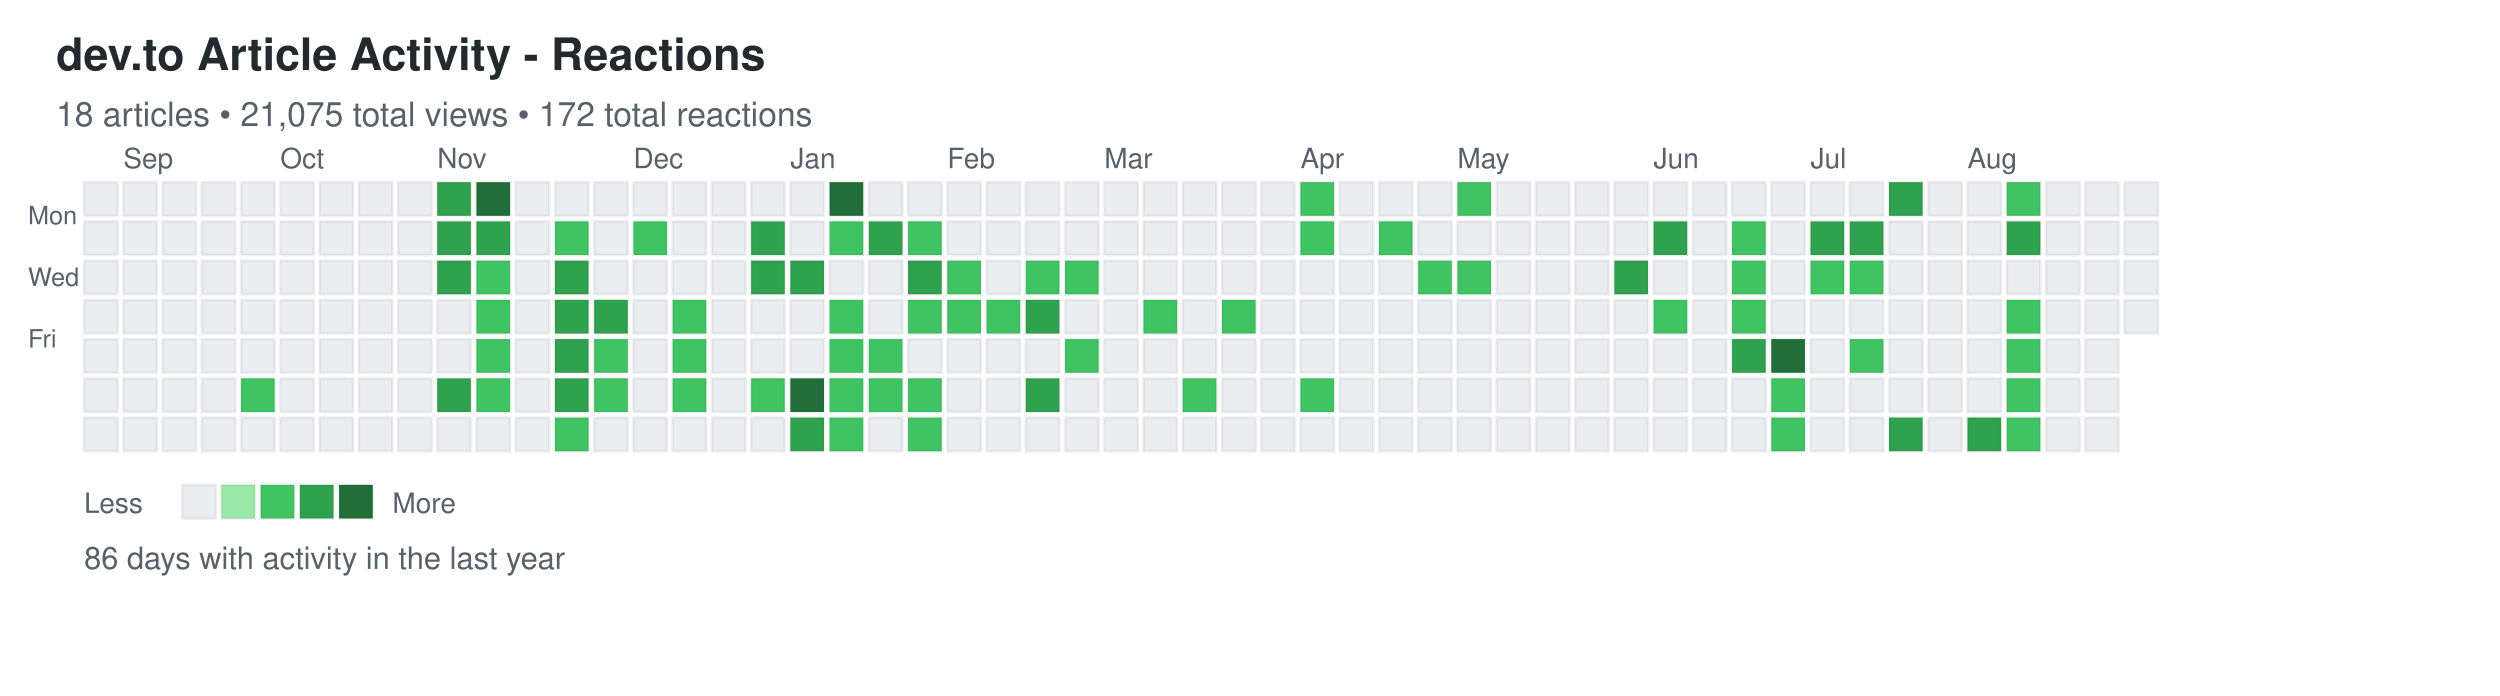
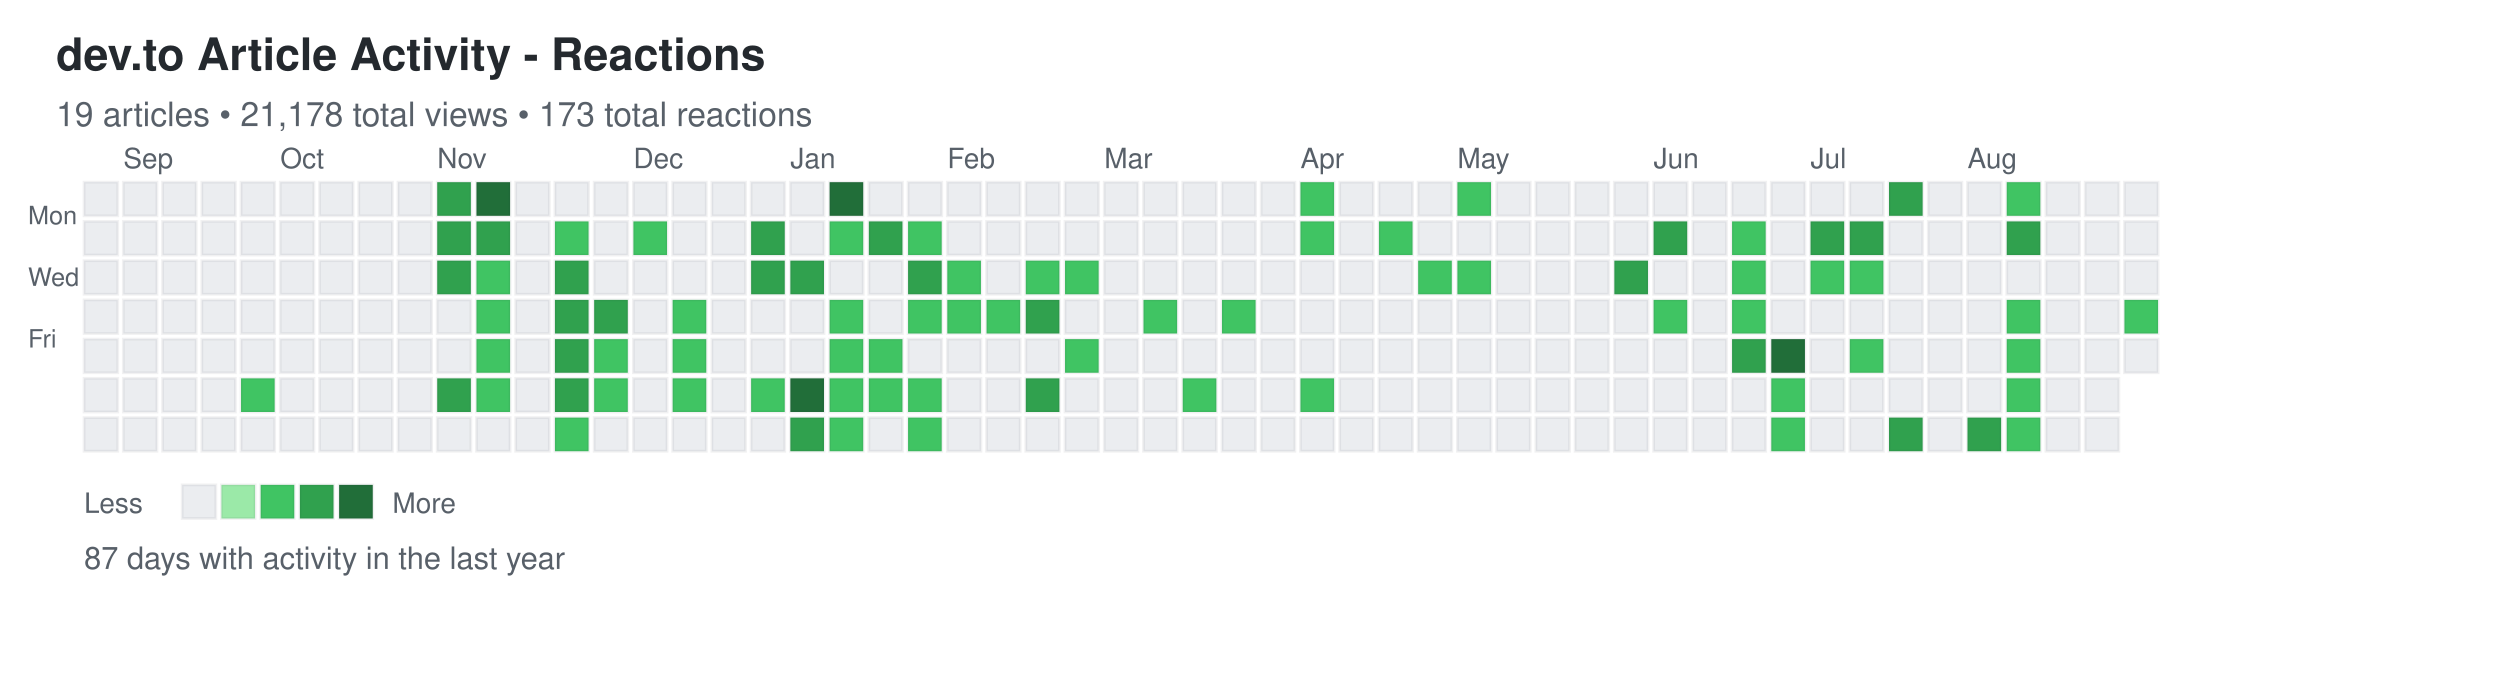
<svg xmlns="http://www.w3.org/2000/svg" width="892" height="248">
  <defs>
    <style>
.day { stroke: rgba(27,31,35,0.06); stroke-width: 1px; cursor: pointer; }
.day:hover { stroke: rgba(27,31,35,0.3); stroke-width: 2px; }
.month-label { font-family: -apple-system, BlinkMacSystemFont, "Segoe UI", Helvetica, Arial, sans-serif; font-size: 10px; fill: #586069; }
.day-label { font-family: -apple-system, BlinkMacSystemFont, "Segoe UI", Helvetica, Arial, sans-serif; font-size: 9px; fill: #586069; }
.title { font-family: -apple-system, BlinkMacSystemFont, "Segoe UI", Helvetica, Arial, sans-serif; font-size: 16px; font-weight: 600; fill: #24292e; }
.subtitle { font-family: -apple-system, BlinkMacSystemFont, "Segoe UI", Helvetica, Arial, sans-serif; font-size: 12px; fill: #586069; }
.stats { font-family: -apple-system, BlinkMacSystemFont, "Segoe UI", Helvetica, Arial, sans-serif; font-size: 11px; fill: #586069; }
.legend-text { font-family: -apple-system, BlinkMacSystemFont, "Segoe UI", Helvetica, Arial, sans-serif; font-size: 10px; fill: #586069; }
</style>
  </defs>
  <text x="20" y="25" class="title">dev.to Article Activity - Reactions</text>
-   <text x="20" y="45" class="subtitle">18 articles • 21,075 total views • 172 total reactions</text>
+   <text x="20" y="45" class="subtitle">19 articles • 21,178 total views • 173 total reactions</text>
  <text x="10" y="80" class="day-label">Mon</text>
  <text x="10" y="102" class="day-label">Wed</text>
  <text x="10" y="124" class="day-label">Fri</text>
  <rect x="30" y="65" width="12" height="12" fill="#ebedf0" class="day" data-date="2024-08-25" data-level="0" />
  <rect x="30" y="79" width="12" height="12" fill="#ebedf0" class="day" data-date="2024-08-26" data-level="0" />
  <rect x="30" y="93" width="12" height="12" fill="#ebedf0" class="day" data-date="2024-08-27" data-level="0" />
  <rect x="30" y="107" width="12" height="12" fill="#ebedf0" class="day" data-date="2024-08-28" data-level="0" />
  <rect x="30" y="121" width="12" height="12" fill="#ebedf0" class="day" data-date="2024-08-29" data-level="0" />
  <rect x="30" y="135" width="12" height="12" fill="#ebedf0" class="day" data-date="2024-08-30" data-level="0" />
  <rect x="30" y="149" width="12" height="12" fill="#ebedf0" class="day" data-date="2024-08-31" data-level="0" />
  <rect x="44" y="65" width="12" height="12" fill="#ebedf0" class="day" data-date="2024-09-01" data-level="0" />
  <rect x="44" y="79" width="12" height="12" fill="#ebedf0" class="day" data-date="2024-09-02" data-level="0" />
  <rect x="44" y="93" width="12" height="12" fill="#ebedf0" class="day" data-date="2024-09-03" data-level="0" />
  <rect x="44" y="107" width="12" height="12" fill="#ebedf0" class="day" data-date="2024-09-04" data-level="0" />
  <rect x="44" y="121" width="12" height="12" fill="#ebedf0" class="day" data-date="2024-09-05" data-level="0" />
  <rect x="44" y="135" width="12" height="12" fill="#ebedf0" class="day" data-date="2024-09-06" data-level="0" />
  <rect x="44" y="149" width="12" height="12" fill="#ebedf0" class="day" data-date="2024-09-07" data-level="0" />
  <rect x="58" y="65" width="12" height="12" fill="#ebedf0" class="day" data-date="2024-09-08" data-level="0" />
  <rect x="58" y="79" width="12" height="12" fill="#ebedf0" class="day" data-date="2024-09-09" data-level="0" />
  <rect x="58" y="93" width="12" height="12" fill="#ebedf0" class="day" data-date="2024-09-10" data-level="0" />
  <rect x="58" y="107" width="12" height="12" fill="#ebedf0" class="day" data-date="2024-09-11" data-level="0" />
  <rect x="58" y="121" width="12" height="12" fill="#ebedf0" class="day" data-date="2024-09-12" data-level="0" />
  <rect x="58" y="135" width="12" height="12" fill="#ebedf0" class="day" data-date="2024-09-13" data-level="0" />
  <rect x="58" y="149" width="12" height="12" fill="#ebedf0" class="day" data-date="2024-09-14" data-level="0" />
  <rect x="72" y="65" width="12" height="12" fill="#ebedf0" class="day" data-date="2024-09-15" data-level="0" />
  <rect x="72" y="79" width="12" height="12" fill="#ebedf0" class="day" data-date="2024-09-16" data-level="0" />
  <rect x="72" y="93" width="12" height="12" fill="#ebedf0" class="day" data-date="2024-09-17" data-level="0" />
  <rect x="72" y="107" width="12" height="12" fill="#ebedf0" class="day" data-date="2024-09-18" data-level="0" />
  <rect x="72" y="121" width="12" height="12" fill="#ebedf0" class="day" data-date="2024-09-19" data-level="0" />
  <rect x="72" y="135" width="12" height="12" fill="#ebedf0" class="day" data-date="2024-09-20" data-level="0" />
  <rect x="72" y="149" width="12" height="12" fill="#ebedf0" class="day" data-date="2024-09-21" data-level="0" />
  <rect x="86" y="65" width="12" height="12" fill="#ebedf0" class="day" data-date="2024-09-22" data-level="0" />
  <rect x="86" y="79" width="12" height="12" fill="#ebedf0" class="day" data-date="2024-09-23" data-level="0" />
  <rect x="86" y="93" width="12" height="12" fill="#ebedf0" class="day" data-date="2024-09-24" data-level="0" />
  <rect x="86" y="107" width="12" height="12" fill="#ebedf0" class="day" data-date="2024-09-25" data-level="0" />
  <rect x="86" y="121" width="12" height="12" fill="#ebedf0" class="day" data-date="2024-09-26" data-level="0" />
  <rect x="86" y="135" width="12" height="12" fill="#40c463" class="day" data-date="2024-09-27" data-level="2" />
  <rect x="86" y="149" width="12" height="12" fill="#ebedf0" class="day" data-date="2024-09-28" data-level="0" />
  <rect x="100" y="65" width="12" height="12" fill="#ebedf0" class="day" data-date="2024-09-29" data-level="0" />
  <rect x="100" y="79" width="12" height="12" fill="#ebedf0" class="day" data-date="2024-09-30" data-level="0" />
  <rect x="100" y="93" width="12" height="12" fill="#ebedf0" class="day" data-date="2024-10-01" data-level="0" />
  <rect x="100" y="107" width="12" height="12" fill="#ebedf0" class="day" data-date="2024-10-02" data-level="0" />
  <rect x="100" y="121" width="12" height="12" fill="#ebedf0" class="day" data-date="2024-10-03" data-level="0" />
  <rect x="100" y="135" width="12" height="12" fill="#ebedf0" class="day" data-date="2024-10-04" data-level="0" />
  <rect x="100" y="149" width="12" height="12" fill="#ebedf0" class="day" data-date="2024-10-05" data-level="0" />
  <rect x="114" y="65" width="12" height="12" fill="#ebedf0" class="day" data-date="2024-10-06" data-level="0" />
  <rect x="114" y="79" width="12" height="12" fill="#ebedf0" class="day" data-date="2024-10-07" data-level="0" />
  <rect x="114" y="93" width="12" height="12" fill="#ebedf0" class="day" data-date="2024-10-08" data-level="0" />
  <rect x="114" y="107" width="12" height="12" fill="#ebedf0" class="day" data-date="2024-10-09" data-level="0" />
  <rect x="114" y="121" width="12" height="12" fill="#ebedf0" class="day" data-date="2024-10-10" data-level="0" />
  <rect x="114" y="135" width="12" height="12" fill="#ebedf0" class="day" data-date="2024-10-11" data-level="0" />
  <rect x="114" y="149" width="12" height="12" fill="#ebedf0" class="day" data-date="2024-10-12" data-level="0" />
  <rect x="128" y="65" width="12" height="12" fill="#ebedf0" class="day" data-date="2024-10-13" data-level="0" />
  <rect x="128" y="79" width="12" height="12" fill="#ebedf0" class="day" data-date="2024-10-14" data-level="0" />
  <rect x="128" y="93" width="12" height="12" fill="#ebedf0" class="day" data-date="2024-10-15" data-level="0" />
  <rect x="128" y="107" width="12" height="12" fill="#ebedf0" class="day" data-date="2024-10-16" data-level="0" />
  <rect x="128" y="121" width="12" height="12" fill="#ebedf0" class="day" data-date="2024-10-17" data-level="0" />
  <rect x="128" y="135" width="12" height="12" fill="#ebedf0" class="day" data-date="2024-10-18" data-level="0" />
  <rect x="128" y="149" width="12" height="12" fill="#ebedf0" class="day" data-date="2024-10-19" data-level="0" />
  <rect x="142" y="65" width="12" height="12" fill="#ebedf0" class="day" data-date="2024-10-20" data-level="0" />
  <rect x="142" y="79" width="12" height="12" fill="#ebedf0" class="day" data-date="2024-10-21" data-level="0" />
  <rect x="142" y="93" width="12" height="12" fill="#ebedf0" class="day" data-date="2024-10-22" data-level="0" />
  <rect x="142" y="107" width="12" height="12" fill="#ebedf0" class="day" data-date="2024-10-23" data-level="0" />
  <rect x="142" y="121" width="12" height="12" fill="#ebedf0" class="day" data-date="2024-10-24" data-level="0" />
  <rect x="142" y="135" width="12" height="12" fill="#ebedf0" class="day" data-date="2024-10-25" data-level="0" />
  <rect x="142" y="149" width="12" height="12" fill="#ebedf0" class="day" data-date="2024-10-26" data-level="0" />
  <rect x="156" y="65" width="12" height="12" fill="#30a14e" class="day" data-date="2024-10-27" data-level="3" />
  <rect x="156" y="79" width="12" height="12" fill="#30a14e" class="day" data-date="2024-10-28" data-level="3" />
  <rect x="156" y="93" width="12" height="12" fill="#30a14e" class="day" data-date="2024-10-29" data-level="3" />
  <rect x="156" y="107" width="12" height="12" fill="#ebedf0" class="day" data-date="2024-10-30" data-level="0" />
  <rect x="156" y="121" width="12" height="12" fill="#ebedf0" class="day" data-date="2024-10-31" data-level="0" />
  <rect x="156" y="135" width="12" height="12" fill="#30a14e" class="day" data-date="2024-11-01" data-level="3" />
  <rect x="156" y="149" width="12" height="12" fill="#ebedf0" class="day" data-date="2024-11-02" data-level="0" />
  <rect x="170" y="65" width="12" height="12" fill="#216e39" class="day" data-date="2024-11-03" data-level="4" />
  <rect x="170" y="79" width="12" height="12" fill="#30a14e" class="day" data-date="2024-11-04" data-level="3" />
  <rect x="170" y="93" width="12" height="12" fill="#40c463" class="day" data-date="2024-11-05" data-level="2" />
  <rect x="170" y="107" width="12" height="12" fill="#40c463" class="day" data-date="2024-11-06" data-level="2" />
  <rect x="170" y="121" width="12" height="12" fill="#40c463" class="day" data-date="2024-11-07" data-level="2" />
  <rect x="170" y="135" width="12" height="12" fill="#40c463" class="day" data-date="2024-11-08" data-level="2" />
  <rect x="170" y="149" width="12" height="12" fill="#ebedf0" class="day" data-date="2024-11-09" data-level="0" />
  <rect x="184" y="65" width="12" height="12" fill="#ebedf0" class="day" data-date="2024-11-10" data-level="0" />
  <rect x="184" y="79" width="12" height="12" fill="#ebedf0" class="day" data-date="2024-11-11" data-level="0" />
  <rect x="184" y="93" width="12" height="12" fill="#ebedf0" class="day" data-date="2024-11-12" data-level="0" />
  <rect x="184" y="107" width="12" height="12" fill="#ebedf0" class="day" data-date="2024-11-13" data-level="0" />
  <rect x="184" y="121" width="12" height="12" fill="#ebedf0" class="day" data-date="2024-11-14" data-level="0" />
  <rect x="184" y="135" width="12" height="12" fill="#ebedf0" class="day" data-date="2024-11-15" data-level="0" />
  <rect x="184" y="149" width="12" height="12" fill="#ebedf0" class="day" data-date="2024-11-16" data-level="0" />
  <rect x="198" y="65" width="12" height="12" fill="#ebedf0" class="day" data-date="2024-11-17" data-level="0" />
  <rect x="198" y="79" width="12" height="12" fill="#40c463" class="day" data-date="2024-11-18" data-level="2" />
  <rect x="198" y="93" width="12" height="12" fill="#30a14e" class="day" data-date="2024-11-19" data-level="3" />
  <rect x="198" y="107" width="12" height="12" fill="#30a14e" class="day" data-date="2024-11-20" data-level="3" />
  <rect x="198" y="121" width="12" height="12" fill="#30a14e" class="day" data-date="2024-11-21" data-level="3" />
  <rect x="198" y="135" width="12" height="12" fill="#30a14e" class="day" data-date="2024-11-22" data-level="3" />
  <rect x="198" y="149" width="12" height="12" fill="#40c463" class="day" data-date="2024-11-23" data-level="2" />
  <rect x="212" y="65" width="12" height="12" fill="#ebedf0" class="day" data-date="2024-11-24" data-level="0" />
  <rect x="212" y="79" width="12" height="12" fill="#ebedf0" class="day" data-date="2024-11-25" data-level="0" />
  <rect x="212" y="93" width="12" height="12" fill="#ebedf0" class="day" data-date="2024-11-26" data-level="0" />
  <rect x="212" y="107" width="12" height="12" fill="#30a14e" class="day" data-date="2024-11-27" data-level="3" />
  <rect x="212" y="121" width="12" height="12" fill="#40c463" class="day" data-date="2024-11-28" data-level="2" />
  <rect x="212" y="135" width="12" height="12" fill="#40c463" class="day" data-date="2024-11-29" data-level="2" />
  <rect x="212" y="149" width="12" height="12" fill="#ebedf0" class="day" data-date="2024-11-30" data-level="0" />
  <rect x="226" y="65" width="12" height="12" fill="#ebedf0" class="day" data-date="2024-12-01" data-level="0" />
  <rect x="226" y="79" width="12" height="12" fill="#40c463" class="day" data-date="2024-12-02" data-level="2" />
  <rect x="226" y="93" width="12" height="12" fill="#ebedf0" class="day" data-date="2024-12-03" data-level="0" />
  <rect x="226" y="107" width="12" height="12" fill="#ebedf0" class="day" data-date="2024-12-04" data-level="0" />
  <rect x="226" y="121" width="12" height="12" fill="#ebedf0" class="day" data-date="2024-12-05" data-level="0" />
  <rect x="226" y="135" width="12" height="12" fill="#ebedf0" class="day" data-date="2024-12-06" data-level="0" />
  <rect x="226" y="149" width="12" height="12" fill="#ebedf0" class="day" data-date="2024-12-07" data-level="0" />
  <rect x="240" y="65" width="12" height="12" fill="#ebedf0" class="day" data-date="2024-12-08" data-level="0" />
  <rect x="240" y="79" width="12" height="12" fill="#ebedf0" class="day" data-date="2024-12-09" data-level="0" />
  <rect x="240" y="93" width="12" height="12" fill="#ebedf0" class="day" data-date="2024-12-10" data-level="0" />
  <rect x="240" y="107" width="12" height="12" fill="#40c463" class="day" data-date="2024-12-11" data-level="2" />
  <rect x="240" y="121" width="12" height="12" fill="#40c463" class="day" data-date="2024-12-12" data-level="2" />
  <rect x="240" y="135" width="12" height="12" fill="#40c463" class="day" data-date="2024-12-13" data-level="2" />
  <rect x="240" y="149" width="12" height="12" fill="#ebedf0" class="day" data-date="2024-12-14" data-level="0" />
  <rect x="254" y="65" width="12" height="12" fill="#ebedf0" class="day" data-date="2024-12-15" data-level="0" />
  <rect x="254" y="79" width="12" height="12" fill="#ebedf0" class="day" data-date="2024-12-16" data-level="0" />
  <rect x="254" y="93" width="12" height="12" fill="#ebedf0" class="day" data-date="2024-12-17" data-level="0" />
  <rect x="254" y="107" width="12" height="12" fill="#ebedf0" class="day" data-date="2024-12-18" data-level="0" />
  <rect x="254" y="121" width="12" height="12" fill="#ebedf0" class="day" data-date="2024-12-19" data-level="0" />
  <rect x="254" y="135" width="12" height="12" fill="#ebedf0" class="day" data-date="2024-12-20" data-level="0" />
  <rect x="254" y="149" width="12" height="12" fill="#ebedf0" class="day" data-date="2024-12-21" data-level="0" />
  <rect x="268" y="65" width="12" height="12" fill="#ebedf0" class="day" data-date="2024-12-22" data-level="0" />
  <rect x="268" y="79" width="12" height="12" fill="#30a14e" class="day" data-date="2024-12-23" data-level="3" />
  <rect x="268" y="93" width="12" height="12" fill="#30a14e" class="day" data-date="2024-12-24" data-level="3" />
  <rect x="268" y="107" width="12" height="12" fill="#ebedf0" class="day" data-date="2024-12-25" data-level="0" />
  <rect x="268" y="121" width="12" height="12" fill="#ebedf0" class="day" data-date="2024-12-26" data-level="0" />
  <rect x="268" y="135" width="12" height="12" fill="#40c463" class="day" data-date="2024-12-27" data-level="2" />
  <rect x="268" y="149" width="12" height="12" fill="#ebedf0" class="day" data-date="2024-12-28" data-level="0" />
  <rect x="282" y="65" width="12" height="12" fill="#ebedf0" class="day" data-date="2024-12-29" data-level="0" />
  <rect x="282" y="79" width="12" height="12" fill="#ebedf0" class="day" data-date="2024-12-30" data-level="0" />
  <rect x="282" y="93" width="12" height="12" fill="#30a14e" class="day" data-date="2024-12-31" data-level="3" />
  <rect x="282" y="107" width="12" height="12" fill="#ebedf0" class="day" data-date="2025-01-01" data-level="0" />
  <rect x="282" y="121" width="12" height="12" fill="#ebedf0" class="day" data-date="2025-01-02" data-level="0" />
  <rect x="282" y="135" width="12" height="12" fill="#216e39" class="day" data-date="2025-01-03" data-level="4" />
  <rect x="282" y="149" width="12" height="12" fill="#30a14e" class="day" data-date="2025-01-04" data-level="3" />
  <rect x="296" y="65" width="12" height="12" fill="#216e39" class="day" data-date="2025-01-05" data-level="4" />
  <rect x="296" y="79" width="12" height="12" fill="#40c463" class="day" data-date="2025-01-06" data-level="2" />
  <rect x="296" y="93" width="12" height="12" fill="#ebedf0" class="day" data-date="2025-01-07" data-level="0" />
  <rect x="296" y="107" width="12" height="12" fill="#40c463" class="day" data-date="2025-01-08" data-level="2" />
  <rect x="296" y="121" width="12" height="12" fill="#40c463" class="day" data-date="2025-01-09" data-level="2" />
  <rect x="296" y="135" width="12" height="12" fill="#40c463" class="day" data-date="2025-01-10" data-level="2" />
  <rect x="296" y="149" width="12" height="12" fill="#40c463" class="day" data-date="2025-01-11" data-level="2" />
  <rect x="310" y="65" width="12" height="12" fill="#ebedf0" class="day" data-date="2025-01-12" data-level="0" />
  <rect x="310" y="79" width="12" height="12" fill="#30a14e" class="day" data-date="2025-01-13" data-level="3" />
  <rect x="310" y="93" width="12" height="12" fill="#ebedf0" class="day" data-date="2025-01-14" data-level="0" />
  <rect x="310" y="107" width="12" height="12" fill="#ebedf0" class="day" data-date="2025-01-15" data-level="0" />
  <rect x="310" y="121" width="12" height="12" fill="#40c463" class="day" data-date="2025-01-16" data-level="2" />
  <rect x="310" y="135" width="12" height="12" fill="#40c463" class="day" data-date="2025-01-17" data-level="2" />
  <rect x="310" y="149" width="12" height="12" fill="#ebedf0" class="day" data-date="2025-01-18" data-level="0" />
  <rect x="324" y="65" width="12" height="12" fill="#ebedf0" class="day" data-date="2025-01-19" data-level="0" />
  <rect x="324" y="79" width="12" height="12" fill="#40c463" class="day" data-date="2025-01-20" data-level="2" />
  <rect x="324" y="93" width="12" height="12" fill="#30a14e" class="day" data-date="2025-01-21" data-level="3" />
  <rect x="324" y="107" width="12" height="12" fill="#40c463" class="day" data-date="2025-01-22" data-level="2" />
  <rect x="324" y="121" width="12" height="12" fill="#ebedf0" class="day" data-date="2025-01-23" data-level="0" />
  <rect x="324" y="135" width="12" height="12" fill="#40c463" class="day" data-date="2025-01-24" data-level="2" />
  <rect x="324" y="149" width="12" height="12" fill="#40c463" class="day" data-date="2025-01-25" data-level="2" />
  <rect x="338" y="65" width="12" height="12" fill="#ebedf0" class="day" data-date="2025-01-26" data-level="0" />
  <rect x="338" y="79" width="12" height="12" fill="#ebedf0" class="day" data-date="2025-01-27" data-level="0" />
  <rect x="338" y="93" width="12" height="12" fill="#40c463" class="day" data-date="2025-01-28" data-level="2" />
  <rect x="338" y="107" width="12" height="12" fill="#40c463" class="day" data-date="2025-01-29" data-level="2" />
  <rect x="338" y="121" width="12" height="12" fill="#ebedf0" class="day" data-date="2025-01-30" data-level="0" />
  <rect x="338" y="135" width="12" height="12" fill="#ebedf0" class="day" data-date="2025-01-31" data-level="0" />
  <rect x="338" y="149" width="12" height="12" fill="#ebedf0" class="day" data-date="2025-02-01" data-level="0" />
  <rect x="352" y="65" width="12" height="12" fill="#ebedf0" class="day" data-date="2025-02-02" data-level="0" />
  <rect x="352" y="79" width="12" height="12" fill="#ebedf0" class="day" data-date="2025-02-03" data-level="0" />
  <rect x="352" y="93" width="12" height="12" fill="#ebedf0" class="day" data-date="2025-02-04" data-level="0" />
  <rect x="352" y="107" width="12" height="12" fill="#40c463" class="day" data-date="2025-02-05" data-level="2" />
  <rect x="352" y="121" width="12" height="12" fill="#ebedf0" class="day" data-date="2025-02-06" data-level="0" />
  <rect x="352" y="135" width="12" height="12" fill="#ebedf0" class="day" data-date="2025-02-07" data-level="0" />
  <rect x="352" y="149" width="12" height="12" fill="#ebedf0" class="day" data-date="2025-02-08" data-level="0" />
  <rect x="366" y="65" width="12" height="12" fill="#ebedf0" class="day" data-date="2025-02-09" data-level="0" />
  <rect x="366" y="79" width="12" height="12" fill="#ebedf0" class="day" data-date="2025-02-10" data-level="0" />
  <rect x="366" y="93" width="12" height="12" fill="#40c463" class="day" data-date="2025-02-11" data-level="2" />
  <rect x="366" y="107" width="12" height="12" fill="#30a14e" class="day" data-date="2025-02-12" data-level="3" />
  <rect x="366" y="121" width="12" height="12" fill="#ebedf0" class="day" data-date="2025-02-13" data-level="0" />
  <rect x="366" y="135" width="12" height="12" fill="#30a14e" class="day" data-date="2025-02-14" data-level="3" />
  <rect x="366" y="149" width="12" height="12" fill="#ebedf0" class="day" data-date="2025-02-15" data-level="0" />
  <rect x="380" y="65" width="12" height="12" fill="#ebedf0" class="day" data-date="2025-02-16" data-level="0" />
  <rect x="380" y="79" width="12" height="12" fill="#ebedf0" class="day" data-date="2025-02-17" data-level="0" />
  <rect x="380" y="93" width="12" height="12" fill="#40c463" class="day" data-date="2025-02-18" data-level="2" />
  <rect x="380" y="107" width="12" height="12" fill="#ebedf0" class="day" data-date="2025-02-19" data-level="0" />
  <rect x="380" y="121" width="12" height="12" fill="#40c463" class="day" data-date="2025-02-20" data-level="2" />
  <rect x="380" y="135" width="12" height="12" fill="#ebedf0" class="day" data-date="2025-02-21" data-level="0" />
  <rect x="380" y="149" width="12" height="12" fill="#ebedf0" class="day" data-date="2025-02-22" data-level="0" />
  <rect x="394" y="65" width="12" height="12" fill="#ebedf0" class="day" data-date="2025-02-23" data-level="0" />
  <rect x="394" y="79" width="12" height="12" fill="#ebedf0" class="day" data-date="2025-02-24" data-level="0" />
  <rect x="394" y="93" width="12" height="12" fill="#ebedf0" class="day" data-date="2025-02-25" data-level="0" />
  <rect x="394" y="107" width="12" height="12" fill="#ebedf0" class="day" data-date="2025-02-26" data-level="0" />
  <rect x="394" y="121" width="12" height="12" fill="#ebedf0" class="day" data-date="2025-02-27" data-level="0" />
  <rect x="394" y="135" width="12" height="12" fill="#ebedf0" class="day" data-date="2025-02-28" data-level="0" />
  <rect x="394" y="149" width="12" height="12" fill="#ebedf0" class="day" data-date="2025-03-01" data-level="0" />
  <rect x="408" y="65" width="12" height="12" fill="#ebedf0" class="day" data-date="2025-03-02" data-level="0" />
  <rect x="408" y="79" width="12" height="12" fill="#ebedf0" class="day" data-date="2025-03-03" data-level="0" />
  <rect x="408" y="93" width="12" height="12" fill="#ebedf0" class="day" data-date="2025-03-04" data-level="0" />
  <rect x="408" y="107" width="12" height="12" fill="#40c463" class="day" data-date="2025-03-05" data-level="2" />
  <rect x="408" y="121" width="12" height="12" fill="#ebedf0" class="day" data-date="2025-03-06" data-level="0" />
  <rect x="408" y="135" width="12" height="12" fill="#ebedf0" class="day" data-date="2025-03-07" data-level="0" />
  <rect x="408" y="149" width="12" height="12" fill="#ebedf0" class="day" data-date="2025-03-08" data-level="0" />
  <rect x="422" y="65" width="12" height="12" fill="#ebedf0" class="day" data-date="2025-03-09" data-level="0" />
  <rect x="422" y="79" width="12" height="12" fill="#ebedf0" class="day" data-date="2025-03-10" data-level="0" />
  <rect x="422" y="93" width="12" height="12" fill="#ebedf0" class="day" data-date="2025-03-11" data-level="0" />
  <rect x="422" y="107" width="12" height="12" fill="#ebedf0" class="day" data-date="2025-03-12" data-level="0" />
  <rect x="422" y="121" width="12" height="12" fill="#ebedf0" class="day" data-date="2025-03-13" data-level="0" />
  <rect x="422" y="135" width="12" height="12" fill="#40c463" class="day" data-date="2025-03-14" data-level="2" />
  <rect x="422" y="149" width="12" height="12" fill="#ebedf0" class="day" data-date="2025-03-15" data-level="0" />
  <rect x="436" y="65" width="12" height="12" fill="#ebedf0" class="day" data-date="2025-03-16" data-level="0" />
  <rect x="436" y="79" width="12" height="12" fill="#ebedf0" class="day" data-date="2025-03-17" data-level="0" />
  <rect x="436" y="93" width="12" height="12" fill="#ebedf0" class="day" data-date="2025-03-18" data-level="0" />
  <rect x="436" y="107" width="12" height="12" fill="#40c463" class="day" data-date="2025-03-19" data-level="2" />
  <rect x="436" y="121" width="12" height="12" fill="#ebedf0" class="day" data-date="2025-03-20" data-level="0" />
  <rect x="436" y="135" width="12" height="12" fill="#ebedf0" class="day" data-date="2025-03-21" data-level="0" />
  <rect x="436" y="149" width="12" height="12" fill="#ebedf0" class="day" data-date="2025-03-22" data-level="0" />
  <rect x="450" y="65" width="12" height="12" fill="#ebedf0" class="day" data-date="2025-03-23" data-level="0" />
  <rect x="450" y="79" width="12" height="12" fill="#ebedf0" class="day" data-date="2025-03-24" data-level="0" />
  <rect x="450" y="93" width="12" height="12" fill="#ebedf0" class="day" data-date="2025-03-25" data-level="0" />
  <rect x="450" y="107" width="12" height="12" fill="#ebedf0" class="day" data-date="2025-03-26" data-level="0" />
  <rect x="450" y="121" width="12" height="12" fill="#ebedf0" class="day" data-date="2025-03-27" data-level="0" />
  <rect x="450" y="135" width="12" height="12" fill="#ebedf0" class="day" data-date="2025-03-28" data-level="0" />
  <rect x="450" y="149" width="12" height="12" fill="#ebedf0" class="day" data-date="2025-03-29" data-level="0" />
  <rect x="464" y="65" width="12" height="12" fill="#40c463" class="day" data-date="2025-03-30" data-level="2" />
  <rect x="464" y="79" width="12" height="12" fill="#40c463" class="day" data-date="2025-03-31" data-level="2" />
  <rect x="464" y="93" width="12" height="12" fill="#ebedf0" class="day" data-date="2025-04-01" data-level="0" />
  <rect x="464" y="107" width="12" height="12" fill="#ebedf0" class="day" data-date="2025-04-02" data-level="0" />
  <rect x="464" y="121" width="12" height="12" fill="#ebedf0" class="day" data-date="2025-04-03" data-level="0" />
  <rect x="464" y="135" width="12" height="12" fill="#40c463" class="day" data-date="2025-04-04" data-level="2" />
  <rect x="464" y="149" width="12" height="12" fill="#ebedf0" class="day" data-date="2025-04-05" data-level="0" />
  <rect x="478" y="65" width="12" height="12" fill="#ebedf0" class="day" data-date="2025-04-06" data-level="0" />
  <rect x="478" y="79" width="12" height="12" fill="#ebedf0" class="day" data-date="2025-04-07" data-level="0" />
  <rect x="478" y="93" width="12" height="12" fill="#ebedf0" class="day" data-date="2025-04-08" data-level="0" />
  <rect x="478" y="107" width="12" height="12" fill="#ebedf0" class="day" data-date="2025-04-09" data-level="0" />
  <rect x="478" y="121" width="12" height="12" fill="#ebedf0" class="day" data-date="2025-04-10" data-level="0" />
  <rect x="478" y="135" width="12" height="12" fill="#ebedf0" class="day" data-date="2025-04-11" data-level="0" />
  <rect x="478" y="149" width="12" height="12" fill="#ebedf0" class="day" data-date="2025-04-12" data-level="0" />
  <rect x="492" y="65" width="12" height="12" fill="#ebedf0" class="day" data-date="2025-04-13" data-level="0" />
  <rect x="492" y="79" width="12" height="12" fill="#40c463" class="day" data-date="2025-04-14" data-level="2" />
  <rect x="492" y="93" width="12" height="12" fill="#ebedf0" class="day" data-date="2025-04-15" data-level="0" />
  <rect x="492" y="107" width="12" height="12" fill="#ebedf0" class="day" data-date="2025-04-16" data-level="0" />
  <rect x="492" y="121" width="12" height="12" fill="#ebedf0" class="day" data-date="2025-04-17" data-level="0" />
  <rect x="492" y="135" width="12" height="12" fill="#ebedf0" class="day" data-date="2025-04-18" data-level="0" />
  <rect x="492" y="149" width="12" height="12" fill="#ebedf0" class="day" data-date="2025-04-19" data-level="0" />
  <rect x="506" y="65" width="12" height="12" fill="#ebedf0" class="day" data-date="2025-04-20" data-level="0" />
  <rect x="506" y="79" width="12" height="12" fill="#ebedf0" class="day" data-date="2025-04-21" data-level="0" />
  <rect x="506" y="93" width="12" height="12" fill="#40c463" class="day" data-date="2025-04-22" data-level="2" />
  <rect x="506" y="107" width="12" height="12" fill="#ebedf0" class="day" data-date="2025-04-23" data-level="0" />
  <rect x="506" y="121" width="12" height="12" fill="#ebedf0" class="day" data-date="2025-04-24" data-level="0" />
  <rect x="506" y="135" width="12" height="12" fill="#ebedf0" class="day" data-date="2025-04-25" data-level="0" />
  <rect x="506" y="149" width="12" height="12" fill="#ebedf0" class="day" data-date="2025-04-26" data-level="0" />
  <rect x="520" y="65" width="12" height="12" fill="#40c463" class="day" data-date="2025-04-27" data-level="2" />
  <rect x="520" y="79" width="12" height="12" fill="#ebedf0" class="day" data-date="2025-04-28" data-level="0" />
  <rect x="520" y="93" width="12" height="12" fill="#40c463" class="day" data-date="2025-04-29" data-level="2" />
  <rect x="520" y="107" width="12" height="12" fill="#ebedf0" class="day" data-date="2025-04-30" data-level="0" />
  <rect x="520" y="121" width="12" height="12" fill="#ebedf0" class="day" data-date="2025-05-01" data-level="0" />
  <rect x="520" y="135" width="12" height="12" fill="#ebedf0" class="day" data-date="2025-05-02" data-level="0" />
  <rect x="520" y="149" width="12" height="12" fill="#ebedf0" class="day" data-date="2025-05-03" data-level="0" />
  <rect x="534" y="65" width="12" height="12" fill="#ebedf0" class="day" data-date="2025-05-04" data-level="0" />
  <rect x="534" y="79" width="12" height="12" fill="#ebedf0" class="day" data-date="2025-05-05" data-level="0" />
  <rect x="534" y="93" width="12" height="12" fill="#ebedf0" class="day" data-date="2025-05-06" data-level="0" />
  <rect x="534" y="107" width="12" height="12" fill="#ebedf0" class="day" data-date="2025-05-07" data-level="0" />
  <rect x="534" y="121" width="12" height="12" fill="#ebedf0" class="day" data-date="2025-05-08" data-level="0" />
  <rect x="534" y="135" width="12" height="12" fill="#ebedf0" class="day" data-date="2025-05-09" data-level="0" />
  <rect x="534" y="149" width="12" height="12" fill="#ebedf0" class="day" data-date="2025-05-10" data-level="0" />
  <rect x="548" y="65" width="12" height="12" fill="#ebedf0" class="day" data-date="2025-05-11" data-level="0" />
  <rect x="548" y="79" width="12" height="12" fill="#ebedf0" class="day" data-date="2025-05-12" data-level="0" />
  <rect x="548" y="93" width="12" height="12" fill="#ebedf0" class="day" data-date="2025-05-13" data-level="0" />
  <rect x="548" y="107" width="12" height="12" fill="#ebedf0" class="day" data-date="2025-05-14" data-level="0" />
  <rect x="548" y="121" width="12" height="12" fill="#ebedf0" class="day" data-date="2025-05-15" data-level="0" />
  <rect x="548" y="135" width="12" height="12" fill="#ebedf0" class="day" data-date="2025-05-16" data-level="0" />
  <rect x="548" y="149" width="12" height="12" fill="#ebedf0" class="day" data-date="2025-05-17" data-level="0" />
  <rect x="562" y="65" width="12" height="12" fill="#ebedf0" class="day" data-date="2025-05-18" data-level="0" />
  <rect x="562" y="79" width="12" height="12" fill="#ebedf0" class="day" data-date="2025-05-19" data-level="0" />
  <rect x="562" y="93" width="12" height="12" fill="#ebedf0" class="day" data-date="2025-05-20" data-level="0" />
  <rect x="562" y="107" width="12" height="12" fill="#ebedf0" class="day" data-date="2025-05-21" data-level="0" />
  <rect x="562" y="121" width="12" height="12" fill="#ebedf0" class="day" data-date="2025-05-22" data-level="0" />
  <rect x="562" y="135" width="12" height="12" fill="#ebedf0" class="day" data-date="2025-05-23" data-level="0" />
  <rect x="562" y="149" width="12" height="12" fill="#ebedf0" class="day" data-date="2025-05-24" data-level="0" />
  <rect x="576" y="65" width="12" height="12" fill="#ebedf0" class="day" data-date="2025-05-25" data-level="0" />
  <rect x="576" y="79" width="12" height="12" fill="#ebedf0" class="day" data-date="2025-05-26" data-level="0" />
  <rect x="576" y="93" width="12" height="12" fill="#30a14e" class="day" data-date="2025-05-27" data-level="3" />
  <rect x="576" y="107" width="12" height="12" fill="#ebedf0" class="day" data-date="2025-05-28" data-level="0" />
  <rect x="576" y="121" width="12" height="12" fill="#ebedf0" class="day" data-date="2025-05-29" data-level="0" />
  <rect x="576" y="135" width="12" height="12" fill="#ebedf0" class="day" data-date="2025-05-30" data-level="0" />
  <rect x="576" y="149" width="12" height="12" fill="#ebedf0" class="day" data-date="2025-05-31" data-level="0" />
  <rect x="590" y="65" width="12" height="12" fill="#ebedf0" class="day" data-date="2025-06-01" data-level="0" />
  <rect x="590" y="79" width="12" height="12" fill="#30a14e" class="day" data-date="2025-06-02" data-level="3" />
  <rect x="590" y="93" width="12" height="12" fill="#ebedf0" class="day" data-date="2025-06-03" data-level="0" />
  <rect x="590" y="107" width="12" height="12" fill="#40c463" class="day" data-date="2025-06-04" data-level="2" />
  <rect x="590" y="121" width="12" height="12" fill="#ebedf0" class="day" data-date="2025-06-05" data-level="0" />
  <rect x="590" y="135" width="12" height="12" fill="#ebedf0" class="day" data-date="2025-06-06" data-level="0" />
  <rect x="590" y="149" width="12" height="12" fill="#ebedf0" class="day" data-date="2025-06-07" data-level="0" />
  <rect x="604" y="65" width="12" height="12" fill="#ebedf0" class="day" data-date="2025-06-08" data-level="0" />
  <rect x="604" y="79" width="12" height="12" fill="#ebedf0" class="day" data-date="2025-06-09" data-level="0" />
  <rect x="604" y="93" width="12" height="12" fill="#ebedf0" class="day" data-date="2025-06-10" data-level="0" />
  <rect x="604" y="107" width="12" height="12" fill="#ebedf0" class="day" data-date="2025-06-11" data-level="0" />
  <rect x="604" y="121" width="12" height="12" fill="#ebedf0" class="day" data-date="2025-06-12" data-level="0" />
  <rect x="604" y="135" width="12" height="12" fill="#ebedf0" class="day" data-date="2025-06-13" data-level="0" />
  <rect x="604" y="149" width="12" height="12" fill="#ebedf0" class="day" data-date="2025-06-14" data-level="0" />
  <rect x="618" y="65" width="12" height="12" fill="#ebedf0" class="day" data-date="2025-06-15" data-level="0" />
  <rect x="618" y="79" width="12" height="12" fill="#40c463" class="day" data-date="2025-06-16" data-level="2" />
  <rect x="618" y="93" width="12" height="12" fill="#40c463" class="day" data-date="2025-06-17" data-level="2" />
  <rect x="618" y="107" width="12" height="12" fill="#40c463" class="day" data-date="2025-06-18" data-level="2" />
  <rect x="618" y="121" width="12" height="12" fill="#30a14e" class="day" data-date="2025-06-19" data-level="3" />
  <rect x="618" y="135" width="12" height="12" fill="#ebedf0" class="day" data-date="2025-06-20" data-level="0" />
  <rect x="618" y="149" width="12" height="12" fill="#ebedf0" class="day" data-date="2025-06-21" data-level="0" />
  <rect x="632" y="65" width="12" height="12" fill="#ebedf0" class="day" data-date="2025-06-22" data-level="0" />
  <rect x="632" y="79" width="12" height="12" fill="#ebedf0" class="day" data-date="2025-06-23" data-level="0" />
  <rect x="632" y="93" width="12" height="12" fill="#ebedf0" class="day" data-date="2025-06-24" data-level="0" />
  <rect x="632" y="107" width="12" height="12" fill="#ebedf0" class="day" data-date="2025-06-25" data-level="0" />
  <rect x="632" y="121" width="12" height="12" fill="#216e39" class="day" data-date="2025-06-26" data-level="4" />
  <rect x="632" y="135" width="12" height="12" fill="#40c463" class="day" data-date="2025-06-27" data-level="2" />
  <rect x="632" y="149" width="12" height="12" fill="#40c463" class="day" data-date="2025-06-28" data-level="2" />
  <rect x="646" y="65" width="12" height="12" fill="#ebedf0" class="day" data-date="2025-06-29" data-level="0" />
  <rect x="646" y="79" width="12" height="12" fill="#30a14e" class="day" data-date="2025-06-30" data-level="3" />
  <rect x="646" y="93" width="12" height="12" fill="#40c463" class="day" data-date="2025-07-01" data-level="2" />
  <rect x="646" y="107" width="12" height="12" fill="#ebedf0" class="day" data-date="2025-07-02" data-level="0" />
  <rect x="646" y="121" width="12" height="12" fill="#ebedf0" class="day" data-date="2025-07-03" data-level="0" />
  <rect x="646" y="135" width="12" height="12" fill="#ebedf0" class="day" data-date="2025-07-04" data-level="0" />
  <rect x="646" y="149" width="12" height="12" fill="#ebedf0" class="day" data-date="2025-07-05" data-level="0" />
  <rect x="660" y="65" width="12" height="12" fill="#ebedf0" class="day" data-date="2025-07-06" data-level="0" />
  <rect x="660" y="79" width="12" height="12" fill="#30a14e" class="day" data-date="2025-07-07" data-level="3" />
  <rect x="660" y="93" width="12" height="12" fill="#40c463" class="day" data-date="2025-07-08" data-level="2" />
  <rect x="660" y="107" width="12" height="12" fill="#ebedf0" class="day" data-date="2025-07-09" data-level="0" />
  <rect x="660" y="121" width="12" height="12" fill="#40c463" class="day" data-date="2025-07-10" data-level="2" />
  <rect x="660" y="135" width="12" height="12" fill="#ebedf0" class="day" data-date="2025-07-11" data-level="0" />
  <rect x="660" y="149" width="12" height="12" fill="#ebedf0" class="day" data-date="2025-07-12" data-level="0" />
  <rect x="674" y="65" width="12" height="12" fill="#30a14e" class="day" data-date="2025-07-13" data-level="3" />
  <rect x="674" y="79" width="12" height="12" fill="#ebedf0" class="day" data-date="2025-07-14" data-level="0" />
  <rect x="674" y="93" width="12" height="12" fill="#ebedf0" class="day" data-date="2025-07-15" data-level="0" />
  <rect x="674" y="107" width="12" height="12" fill="#ebedf0" class="day" data-date="2025-07-16" data-level="0" />
  <rect x="674" y="121" width="12" height="12" fill="#ebedf0" class="day" data-date="2025-07-17" data-level="0" />
  <rect x="674" y="135" width="12" height="12" fill="#ebedf0" class="day" data-date="2025-07-18" data-level="0" />
  <rect x="674" y="149" width="12" height="12" fill="#30a14e" class="day" data-date="2025-07-19" data-level="3" />
  <rect x="688" y="65" width="12" height="12" fill="#ebedf0" class="day" data-date="2025-07-20" data-level="0" />
  <rect x="688" y="79" width="12" height="12" fill="#ebedf0" class="day" data-date="2025-07-21" data-level="0" />
  <rect x="688" y="93" width="12" height="12" fill="#ebedf0" class="day" data-date="2025-07-22" data-level="0" />
  <rect x="688" y="107" width="12" height="12" fill="#ebedf0" class="day" data-date="2025-07-23" data-level="0" />
  <rect x="688" y="121" width="12" height="12" fill="#ebedf0" class="day" data-date="2025-07-24" data-level="0" />
  <rect x="688" y="135" width="12" height="12" fill="#ebedf0" class="day" data-date="2025-07-25" data-level="0" />
  <rect x="688" y="149" width="12" height="12" fill="#ebedf0" class="day" data-date="2025-07-26" data-level="0" />
  <rect x="702" y="65" width="12" height="12" fill="#ebedf0" class="day" data-date="2025-07-27" data-level="0" />
  <rect x="702" y="79" width="12" height="12" fill="#ebedf0" class="day" data-date="2025-07-28" data-level="0" />
  <rect x="702" y="93" width="12" height="12" fill="#ebedf0" class="day" data-date="2025-07-29" data-level="0" />
  <rect x="702" y="107" width="12" height="12" fill="#ebedf0" class="day" data-date="2025-07-30" data-level="0" />
  <rect x="702" y="121" width="12" height="12" fill="#ebedf0" class="day" data-date="2025-07-31" data-level="0" />
  <rect x="702" y="135" width="12" height="12" fill="#ebedf0" class="day" data-date="2025-08-01" data-level="0" />
  <rect x="702" y="149" width="12" height="12" fill="#30a14e" class="day" data-date="2025-08-02" data-level="3" />
  <rect x="716" y="65" width="12" height="12" fill="#40c463" class="day" data-date="2025-08-03" data-level="2" />
  <rect x="716" y="79" width="12" height="12" fill="#30a14e" class="day" data-date="2025-08-04" data-level="3" />
  <rect x="716" y="93" width="12" height="12" fill="#ebedf0" class="day" data-date="2025-08-05" data-level="0" />
  <rect x="716" y="107" width="12" height="12" fill="#40c463" class="day" data-date="2025-08-06" data-level="2" />
  <rect x="716" y="121" width="12" height="12" fill="#40c463" class="day" data-date="2025-08-07" data-level="2" />
  <rect x="716" y="135" width="12" height="12" fill="#40c463" class="day" data-date="2025-08-08" data-level="2" />
  <rect x="716" y="149" width="12" height="12" fill="#40c463" class="day" data-date="2025-08-09" data-level="2" />
  <rect x="730" y="65" width="12" height="12" fill="#ebedf0" class="day" data-date="2025-08-10" data-level="0" />
  <rect x="730" y="79" width="12" height="12" fill="#ebedf0" class="day" data-date="2025-08-11" data-level="0" />
  <rect x="730" y="93" width="12" height="12" fill="#ebedf0" class="day" data-date="2025-08-12" data-level="0" />
  <rect x="730" y="107" width="12" height="12" fill="#ebedf0" class="day" data-date="2025-08-13" data-level="0" />
  <rect x="730" y="121" width="12" height="12" fill="#ebedf0" class="day" data-date="2025-08-14" data-level="0" />
  <rect x="730" y="135" width="12" height="12" fill="#ebedf0" class="day" data-date="2025-08-15" data-level="0" />
  <rect x="730" y="149" width="12" height="12" fill="#ebedf0" class="day" data-date="2025-08-16" data-level="0" />
  <rect x="744" y="65" width="12" height="12" fill="#ebedf0" class="day" data-date="2025-08-17" data-level="0" />
  <rect x="744" y="79" width="12" height="12" fill="#ebedf0" class="day" data-date="2025-08-18" data-level="0" />
  <rect x="744" y="93" width="12" height="12" fill="#ebedf0" class="day" data-date="2025-08-19" data-level="0" />
  <rect x="744" y="107" width="12" height="12" fill="#ebedf0" class="day" data-date="2025-08-20" data-level="0" />
  <rect x="744" y="121" width="12" height="12" fill="#ebedf0" class="day" data-date="2025-08-21" data-level="0" />
  <rect x="744" y="135" width="12" height="12" fill="#ebedf0" class="day" data-date="2025-08-22" data-level="0" />
  <rect x="744" y="149" width="12" height="12" fill="#ebedf0" class="day" data-date="2025-08-23" data-level="0" />
  <rect x="758" y="65" width="12" height="12" fill="#ebedf0" class="day" data-date="2025-08-24" data-level="0" />
  <rect x="758" y="79" width="12" height="12" fill="#ebedf0" class="day" data-date="2025-08-25" data-level="0" />
  <rect x="758" y="93" width="12" height="12" fill="#ebedf0" class="day" data-date="2025-08-26" data-level="0" />
-   <rect x="758" y="107" width="12" height="12" fill="#ebedf0" class="day" data-date="2025-08-27" data-level="0" />
+   <rect x="758" y="107" width="12" height="12" fill="#40c463" class="day" data-date="2025-08-27" data-level="2" />
+   <rect x="758" y="121" width="12" height="12" fill="#ebedf0" class="day" data-date="2025-08-28" data-level="0" />
  <text x="44" y="60" class="month-label">Sep</text>
  <text x="100" y="60" class="month-label">Oct</text>
  <text x="156" y="60" class="month-label">Nov</text>
  <text x="226" y="60" class="month-label">Dec</text>
  <text x="282" y="60" class="month-label">Jan</text>
  <text x="338" y="60" class="month-label">Feb</text>
  <text x="394" y="60" class="month-label">Mar</text>
  <text x="464" y="60" class="month-label">Apr</text>
  <text x="520" y="60" class="month-label">May</text>
  <text x="590" y="60" class="month-label">Jun</text>
  <text x="646" y="60" class="month-label">Jul</text>
  <text x="702" y="60" class="month-label">Aug</text>
  <text x="30" y="183" class="legend-text">Less</text>
  <rect x="65" y="173" width="12" height="12" fill="#ebedf0" class="day" />
  <rect x="79" y="173" width="12" height="12" fill="#9be9a8" class="day" />
  <rect x="93" y="173" width="12" height="12" fill="#40c463" class="day" />
  <rect x="107" y="173" width="12" height="12" fill="#30a14e" class="day" />
  <rect x="121" y="173" width="12" height="12" fill="#216e39" class="day" />
  <text x="140" y="183" class="legend-text">More</text>
-   <text x="30" y="203" class="stats">86 days with activity in the last year</text>
+   <text x="30" y="203" class="stats">87 days with activity in the last year</text>
</svg>
